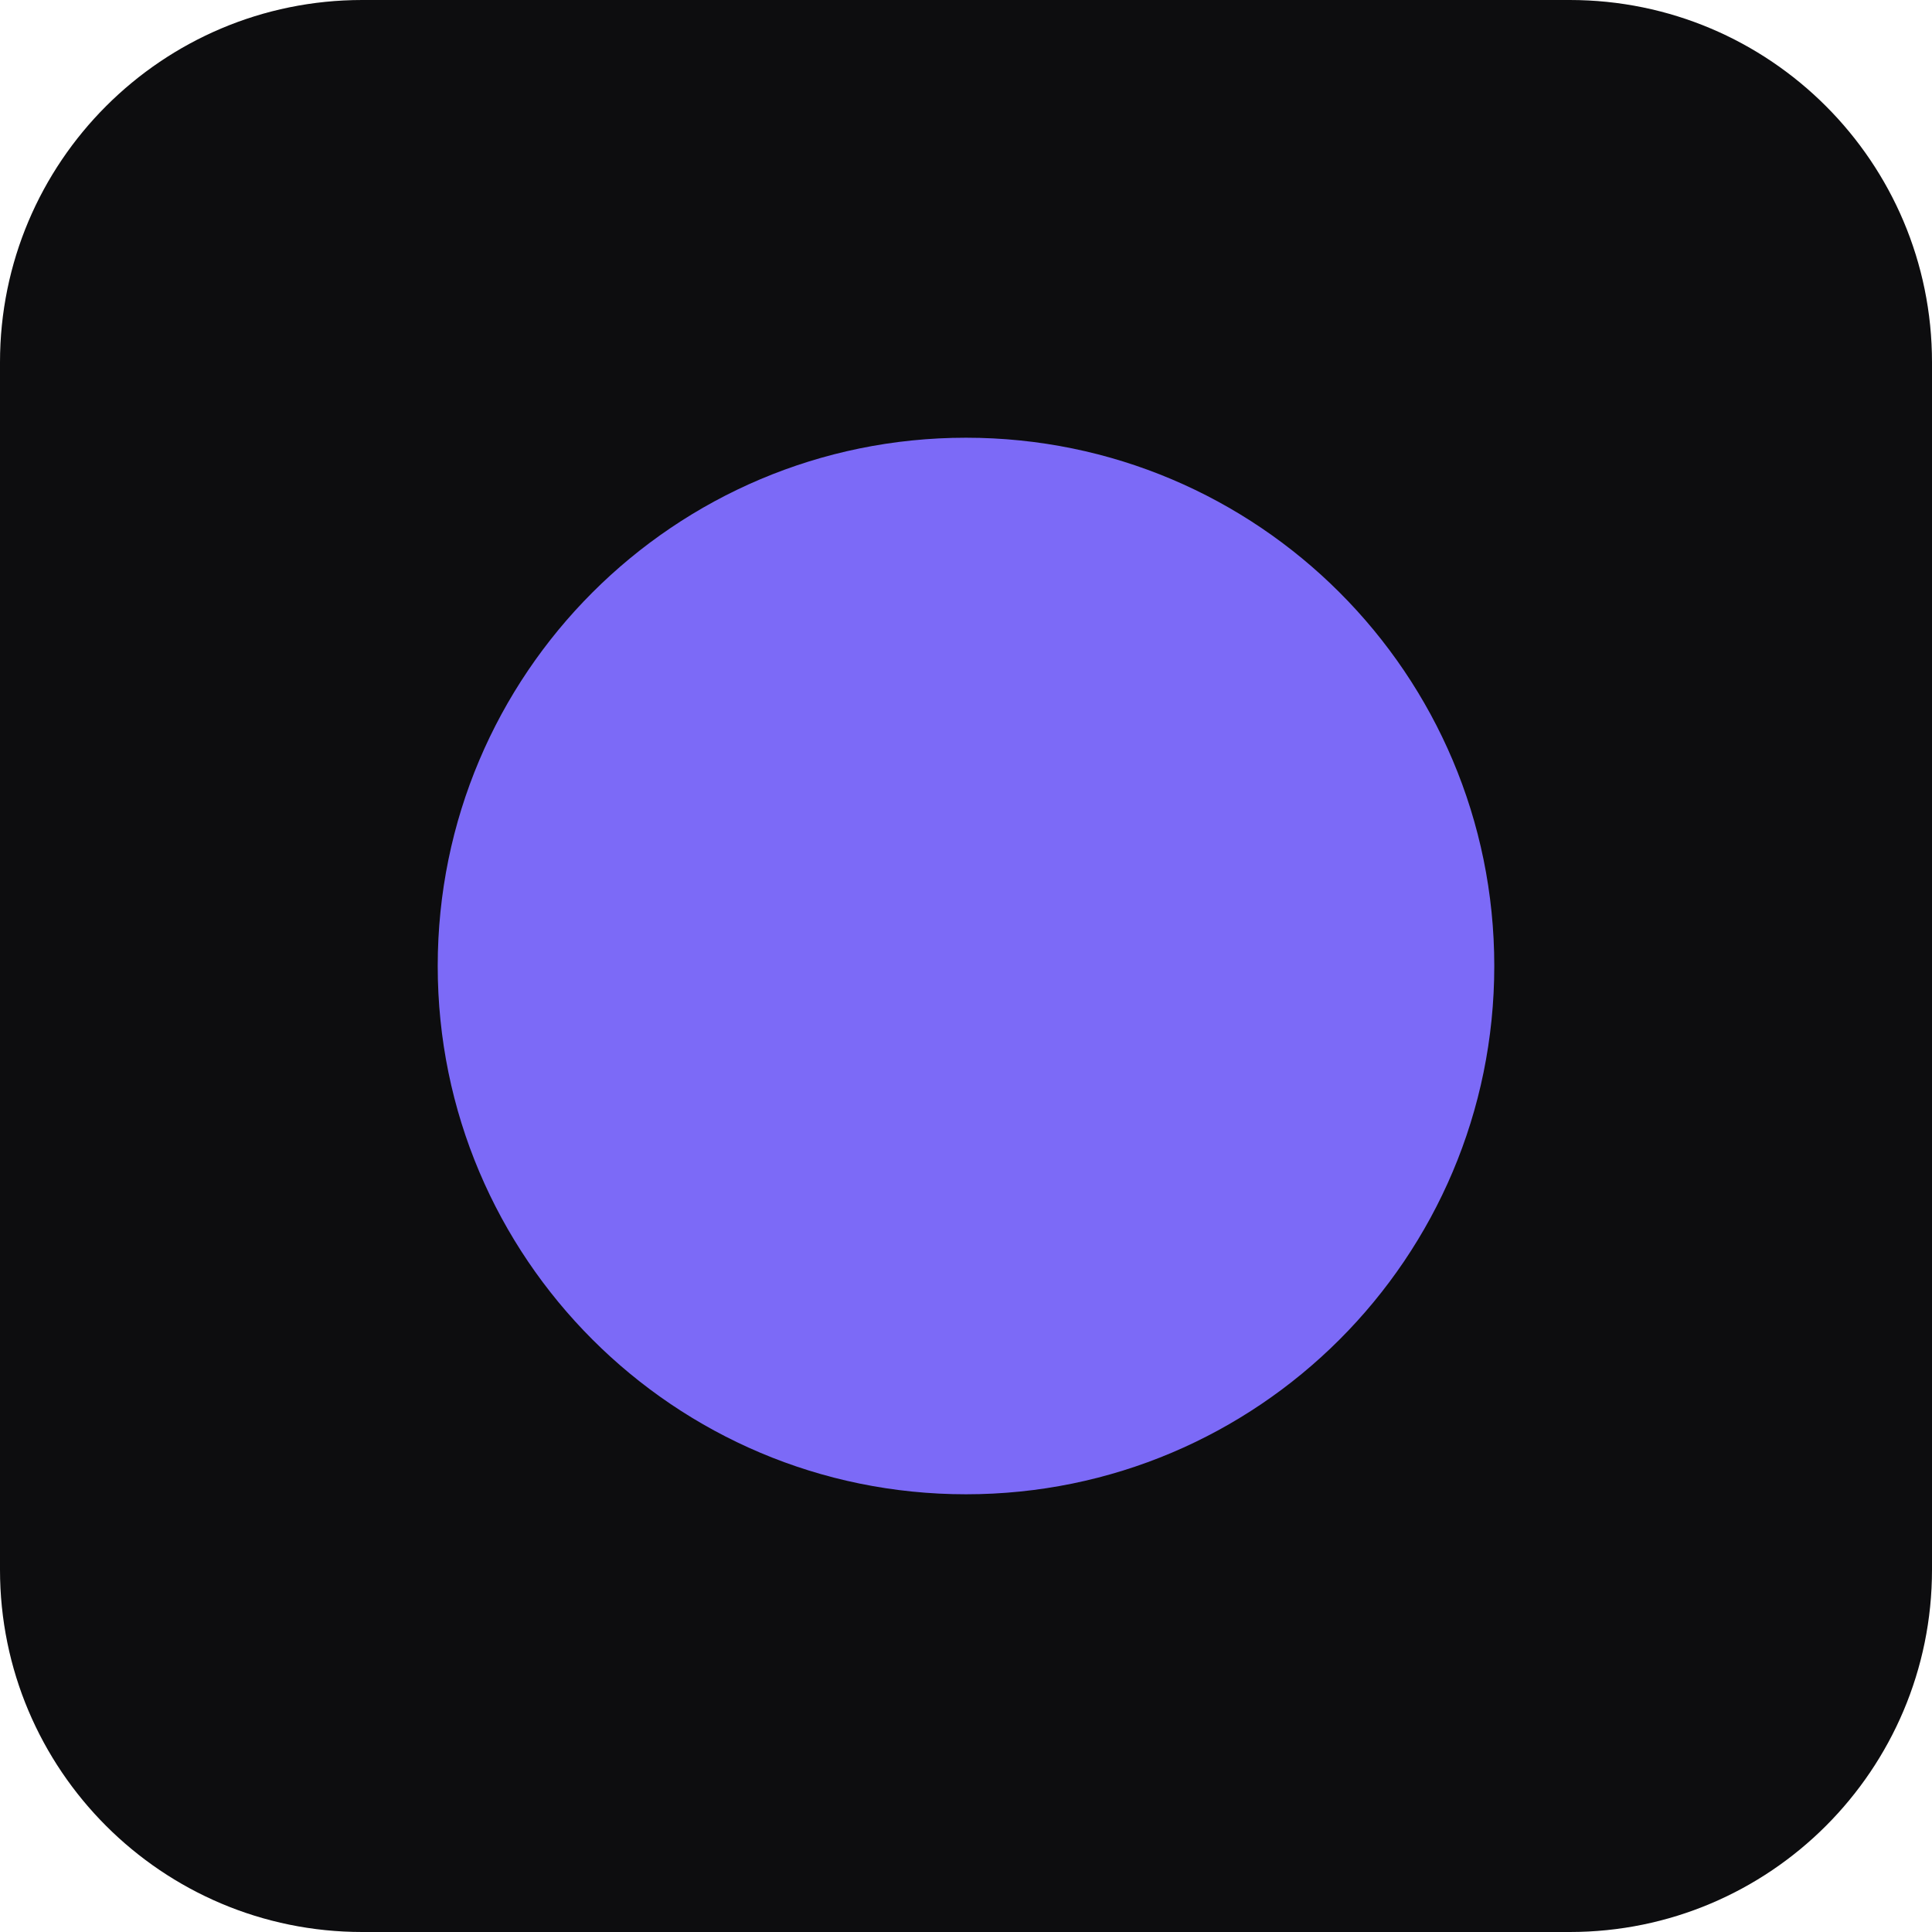
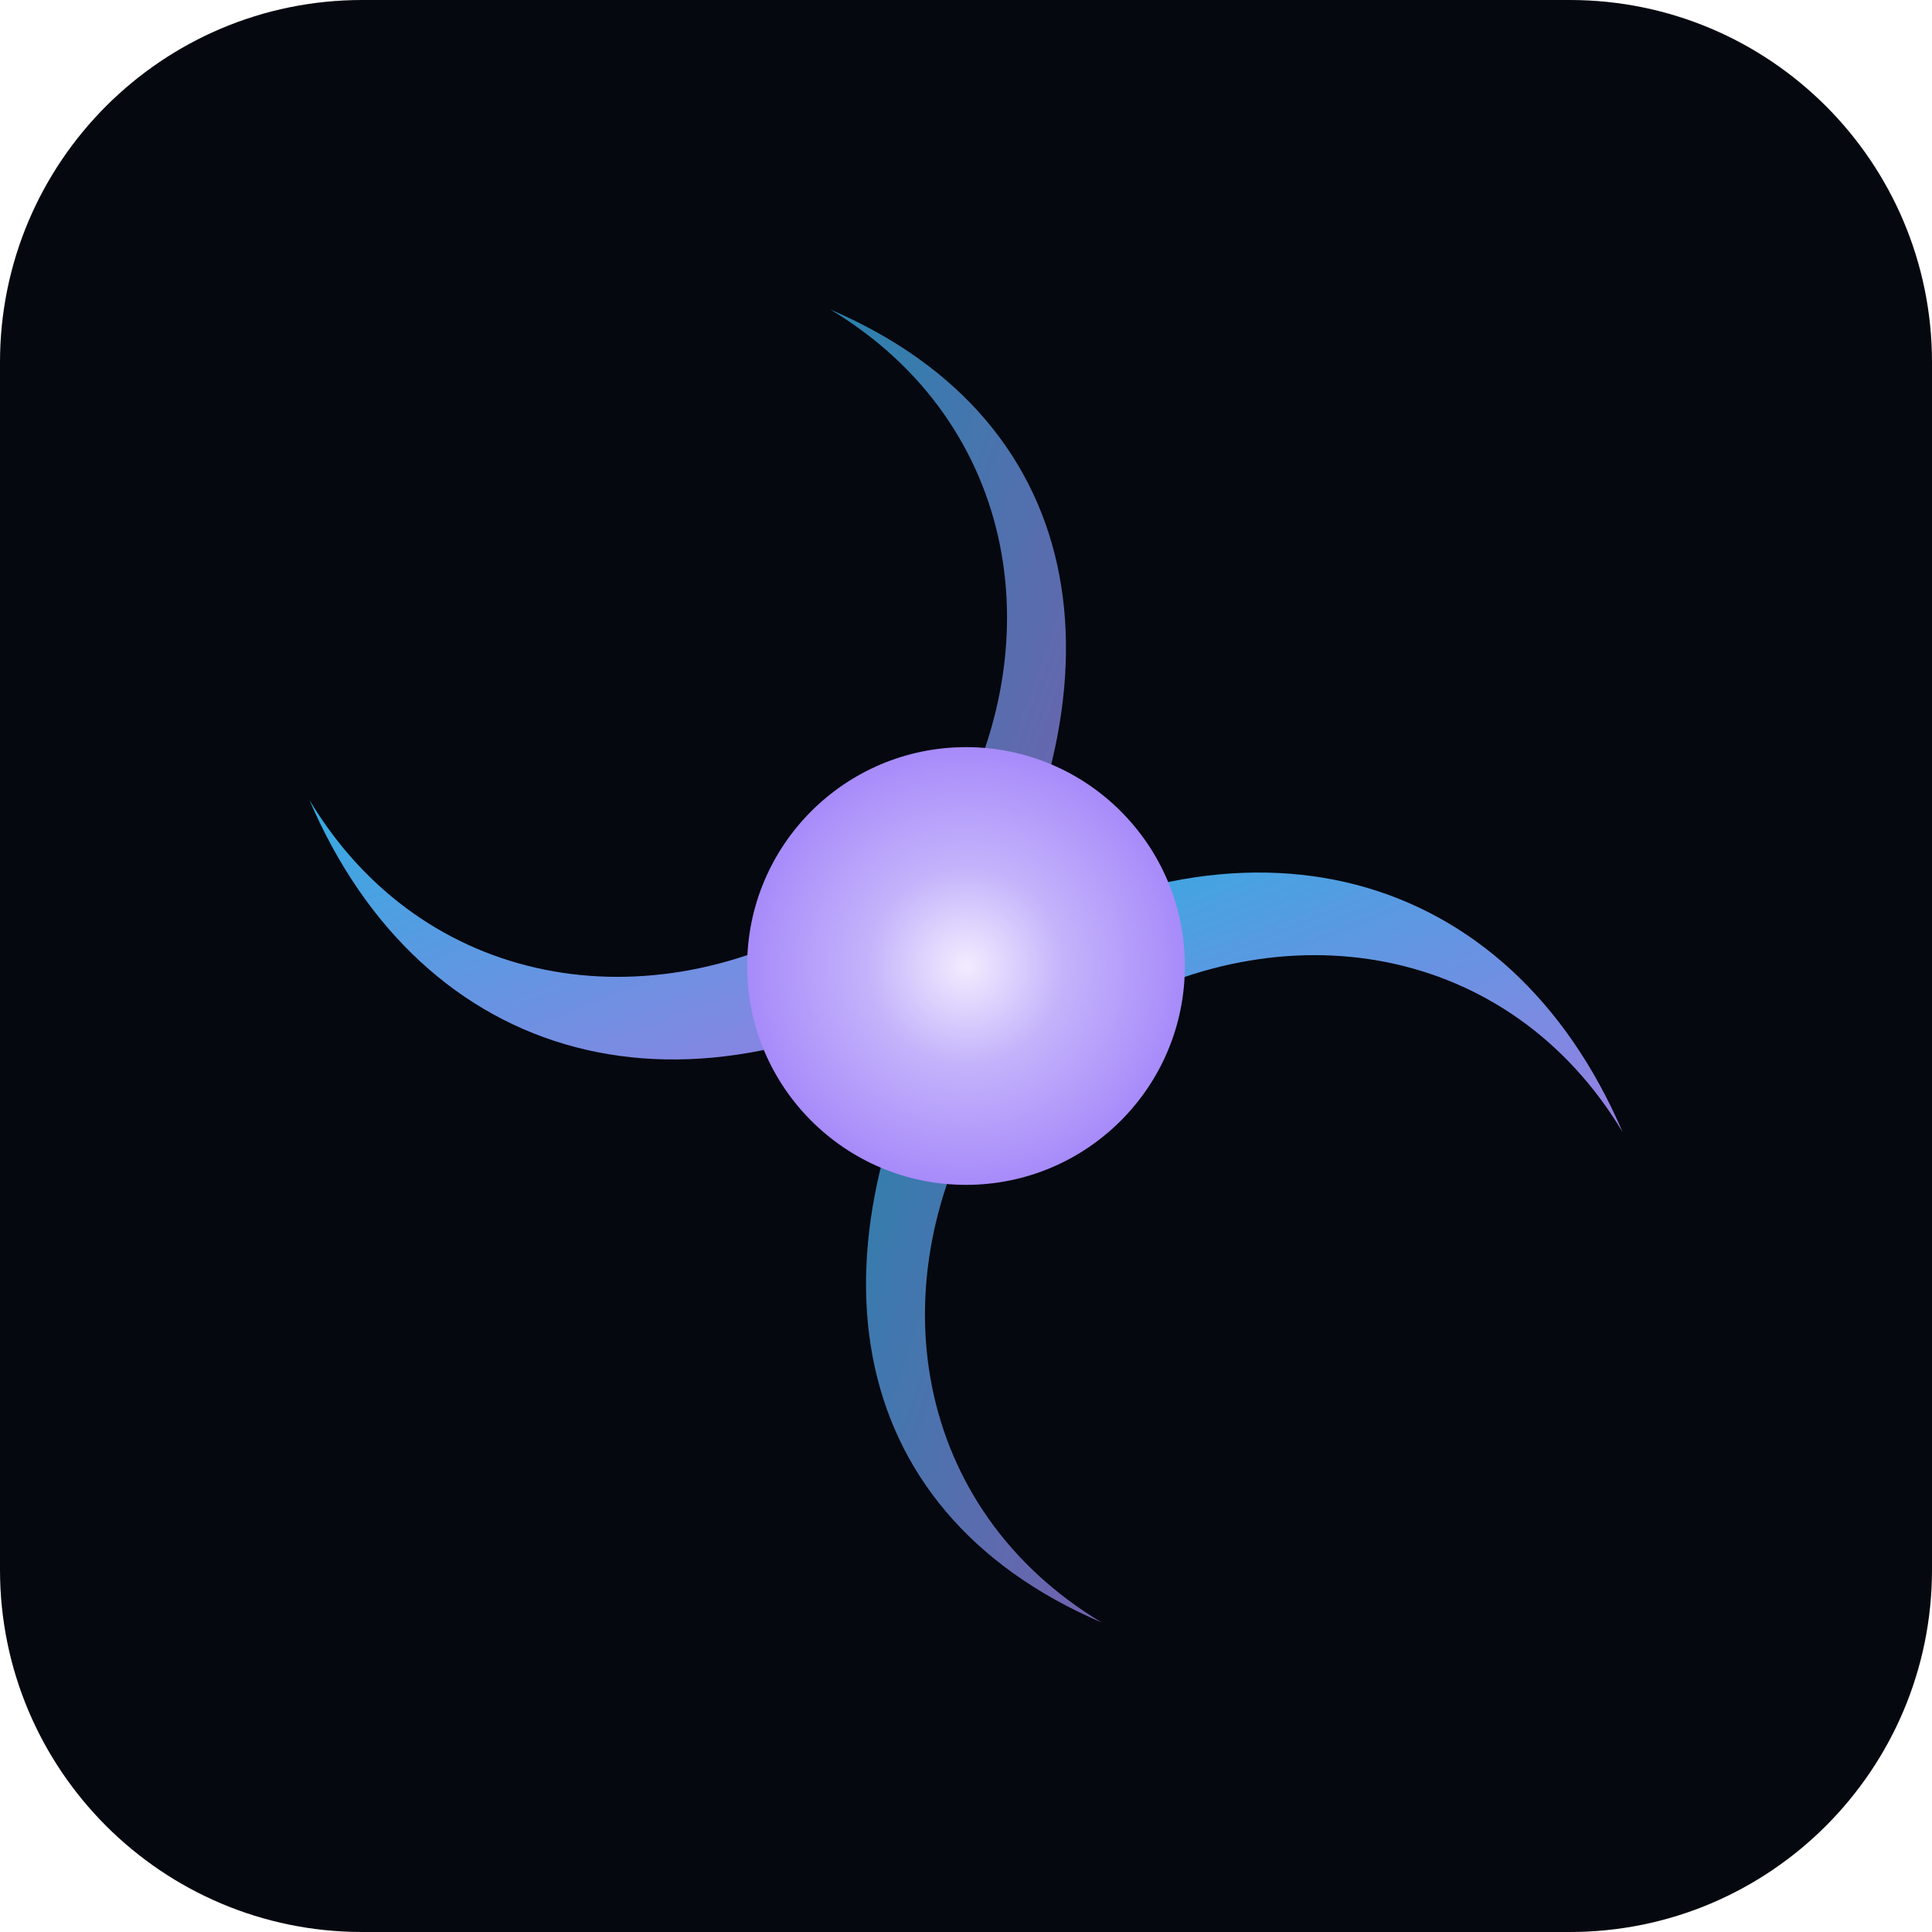
<svg xmlns="http://www.w3.org/2000/svg" viewBox="0 0 512 512">
-   <rect width="512" height="512" rx="96" fill="#0d0d0f" />
-   <circle cx="256" cy="256" r="140" fill="#7c6af7" />
+   <defs>
+     <radialGradient id="core" cx="50%" cy="50%" r="50%">
+       <stop offset="0%" stop-color="#f3ecff" />
+       <stop offset="45%" stop-color="#c4b3fb" />
+       <stop offset="100%" stop-color="#a78bfa" />
+     </radialGradient>
+     <linearGradient id="arm1" x1="0%" y1="0%" x2="100%" y2="100%">
+       <stop offset="0%" stop-color="#38bdf8" />
+       <stop offset="100%" stop-color="#a78bfa" />
+     </linearGradient>
+   </defs>
+   <rect width="512" height="512" rx="96" fill="#05080f" />
+   <g opacity="0.9">
+     <path d="M256 256 C 330 210, 400 230, 430 300 C 400 250, 340 240, 290 270 Z" fill="url(#arm1)" />
+     <path d="M256 256 C 182 302, 112 282, 82 212 C 112 262, 172 272, 222 242 Z" fill="url(#arm1)" />
+     <path d="M256 256 C 300 182, 290 112, 220 82 C 270 112, 280 172, 250 222 Z" fill="url(#arm1)" opacity="0.75" />
+     <path d="M256 256 C 212 330, 222 400, 292 430 C 242 400, 232 340, 262 290 Z" fill="url(#arm1)" opacity="0.75" />
+   </g>
+   <circle cx="256" cy="256" r="58" fill="url(#core)" />
</svg>
